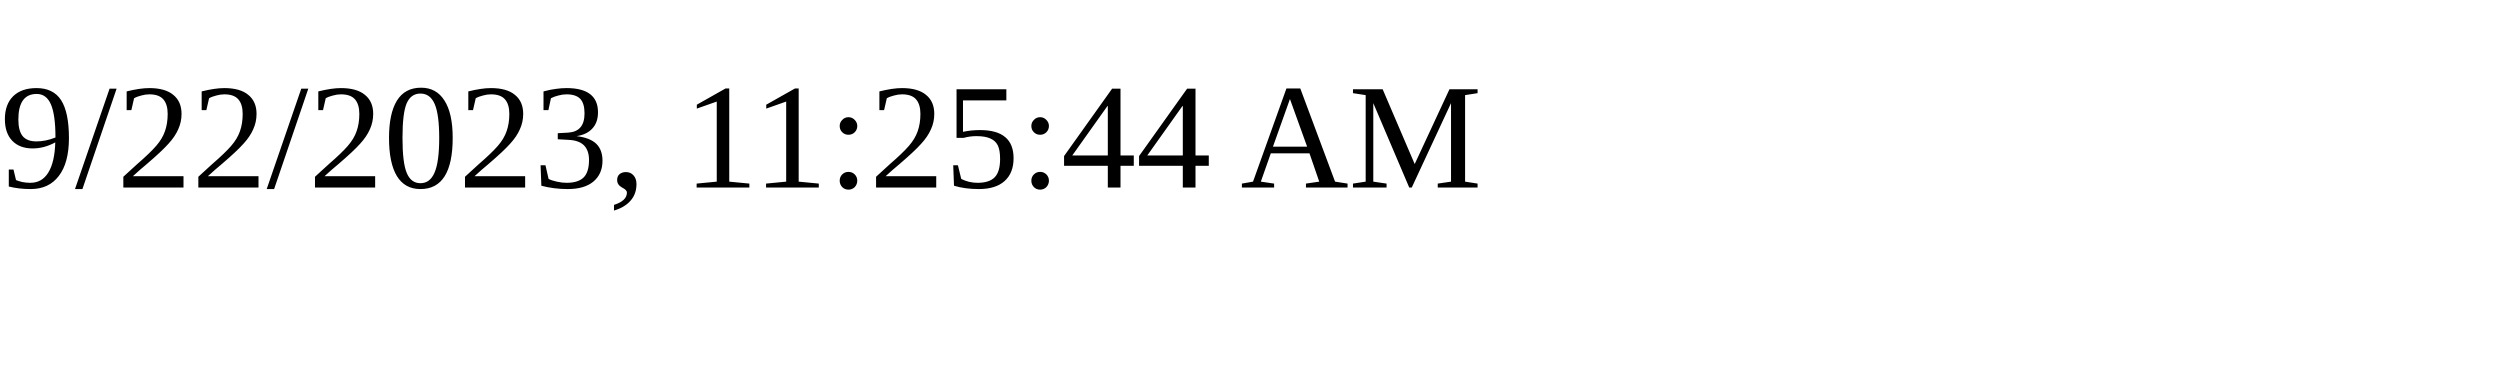
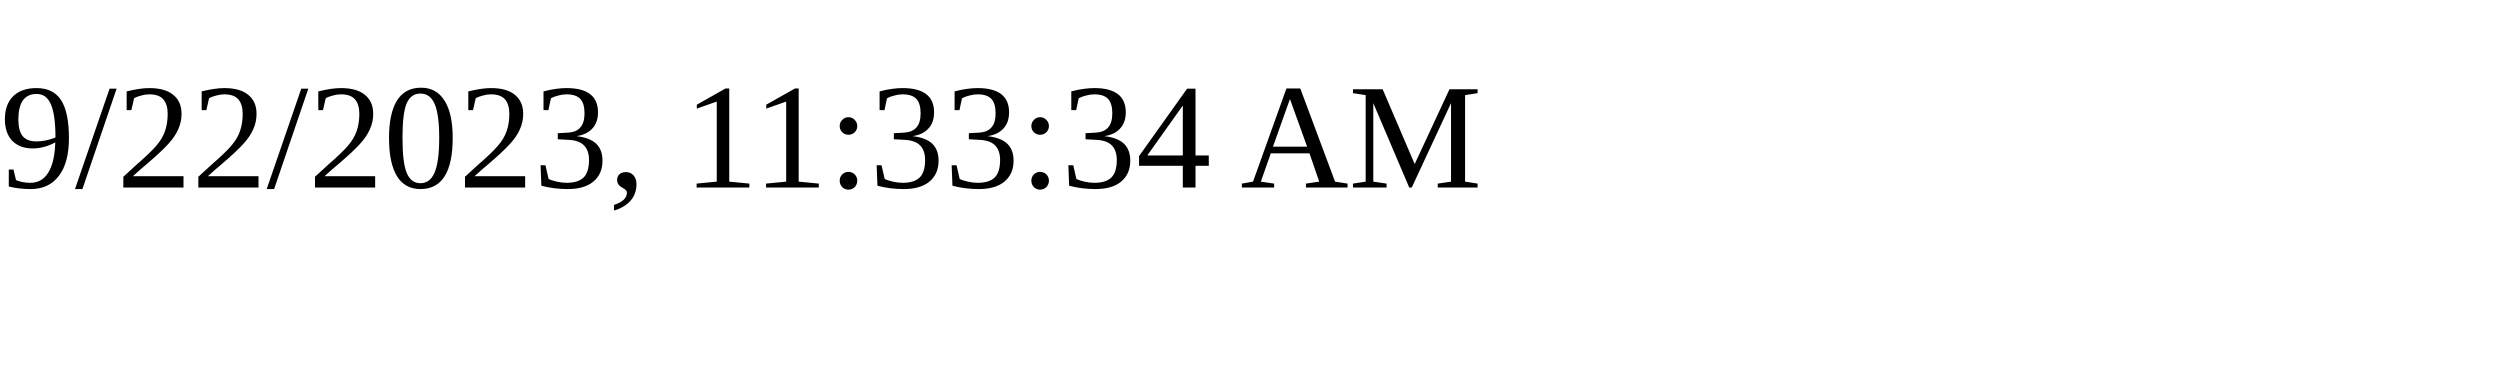
<svg xmlns="http://www.w3.org/2000/svg" height="30" width="200">
-   <text x="0" y="15">9/22/2023, 11:25:44 AM</text>
+   <text x="0" y="15">9/22/2023, 11:33:34 AM</text>
</svg>
